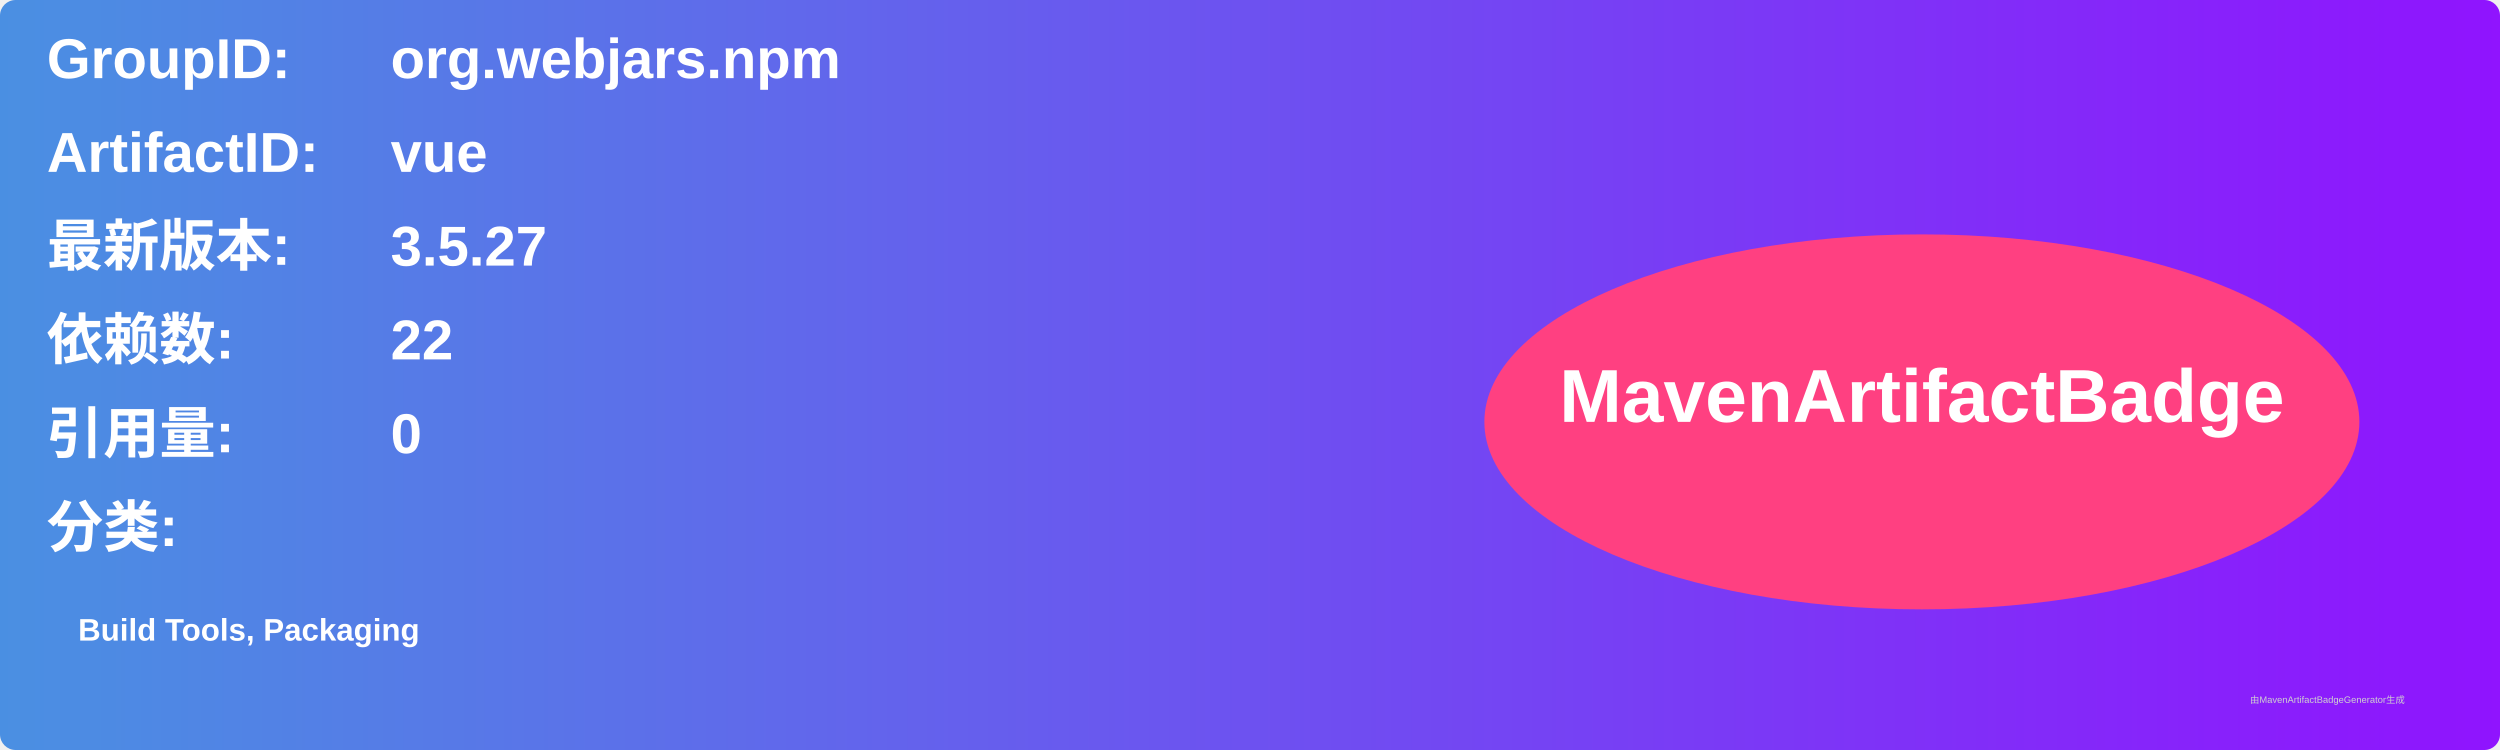
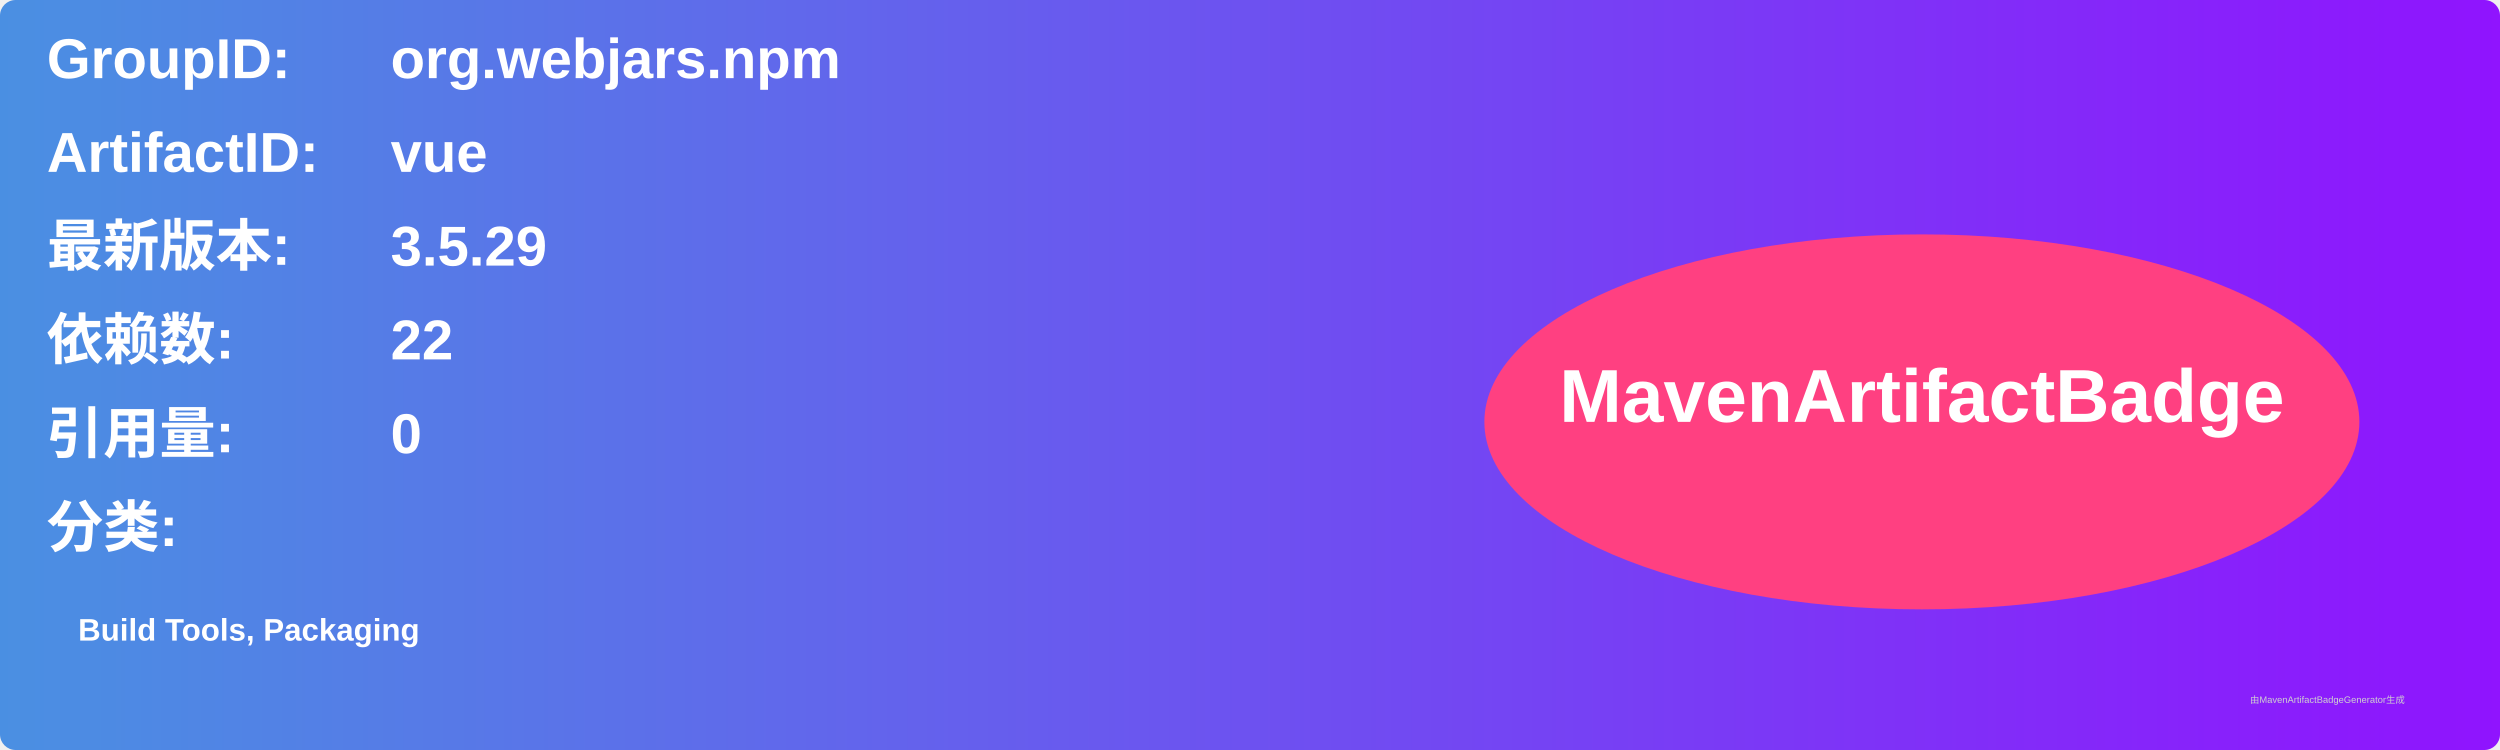
<svg xmlns="http://www.w3.org/2000/svg" width="800" height="240" viewBox="0 0 800 240">
  <linearGradient id="grad" x1="0%" y1="0%" x2="100%" y2="0%">
    <stop offset="0%" stop-color="#4a90e2" />
    <stop offset="100%" stop-color="#9013fe" />
  </linearGradient>
  <rect width="100%" height="100%" rx="5" ry="5" fill="url(#grad)" />
  <g transform="translate(15, 15)">
    <text x="0" y="10" font-family="Arial" font-size="18" fill="white" font-weight="bold" width="260">GroupID:</text>
    <text x="110" y="10" font-family="Arial" font-size="18" fill="white" font-weight="bold" width="460">org.webjars.npm</text>
    <text x="0" y="40" font-family="Arial" font-size="18" fill="white" font-weight="bold" width="260">ArtifactID:</text>
    <text x="110" y="40" font-family="Arial" font-size="18" fill="white" font-weight="bold" width="460">vue</text>
    <text x="0" y="70" font-family="Arial" font-size="18" fill="white" font-weight="bold">最新版本:</text>
    <text x="110" y="70" font-family="Arial" font-size="18" fill="white" font-weight="bold">
-       <tspan font-weight="bold">3.5.27</tspan>
+       <tspan font-weight="bold">3.5.29</tspan>
    </text>
    <text x="0" y="100" font-family="Arial" font-size="18" fill="white" font-weight="bold">依赖数: </text>
    <text x="110" y="100" font-family="Arial" font-size="18" fill="white">
      <tspan font-weight="bold">22</tspan>
    </text>
    <text x="0" y="130" font-family="Arial" font-size="18" fill="white" font-weight="bold">引用量: </text>
    <text x="110" y="130" font-family="Arial" font-size="18" fill="white">
      <tspan font-weight="bold">0</tspan>
    </text>
    <text x="0" y="160" font-family="Arial" font-size="18" fill="white" font-weight="bold">分类:</text>
    <text x="10" y="190" font-family="Arial" font-size="10" fill="white">
      <tspan font-weight="bold">Build Tools, Packaging</tspan>
    </text>
    <ellipse cx="600" cy="120" rx="140" ry="60" fill="#ff4081" />
    <text x="600" y="120" text-anchor="middle" font-family="Arial" font-size="24" fill="white" font-weight="bold">MavenArtifactBadge</text>
  </g>
  <text x="720" y="225" font-family="Arial" font-size="3" fill="#d0d0d0">由MavenArtifactBadgeGenerator生成</text>
</svg>
